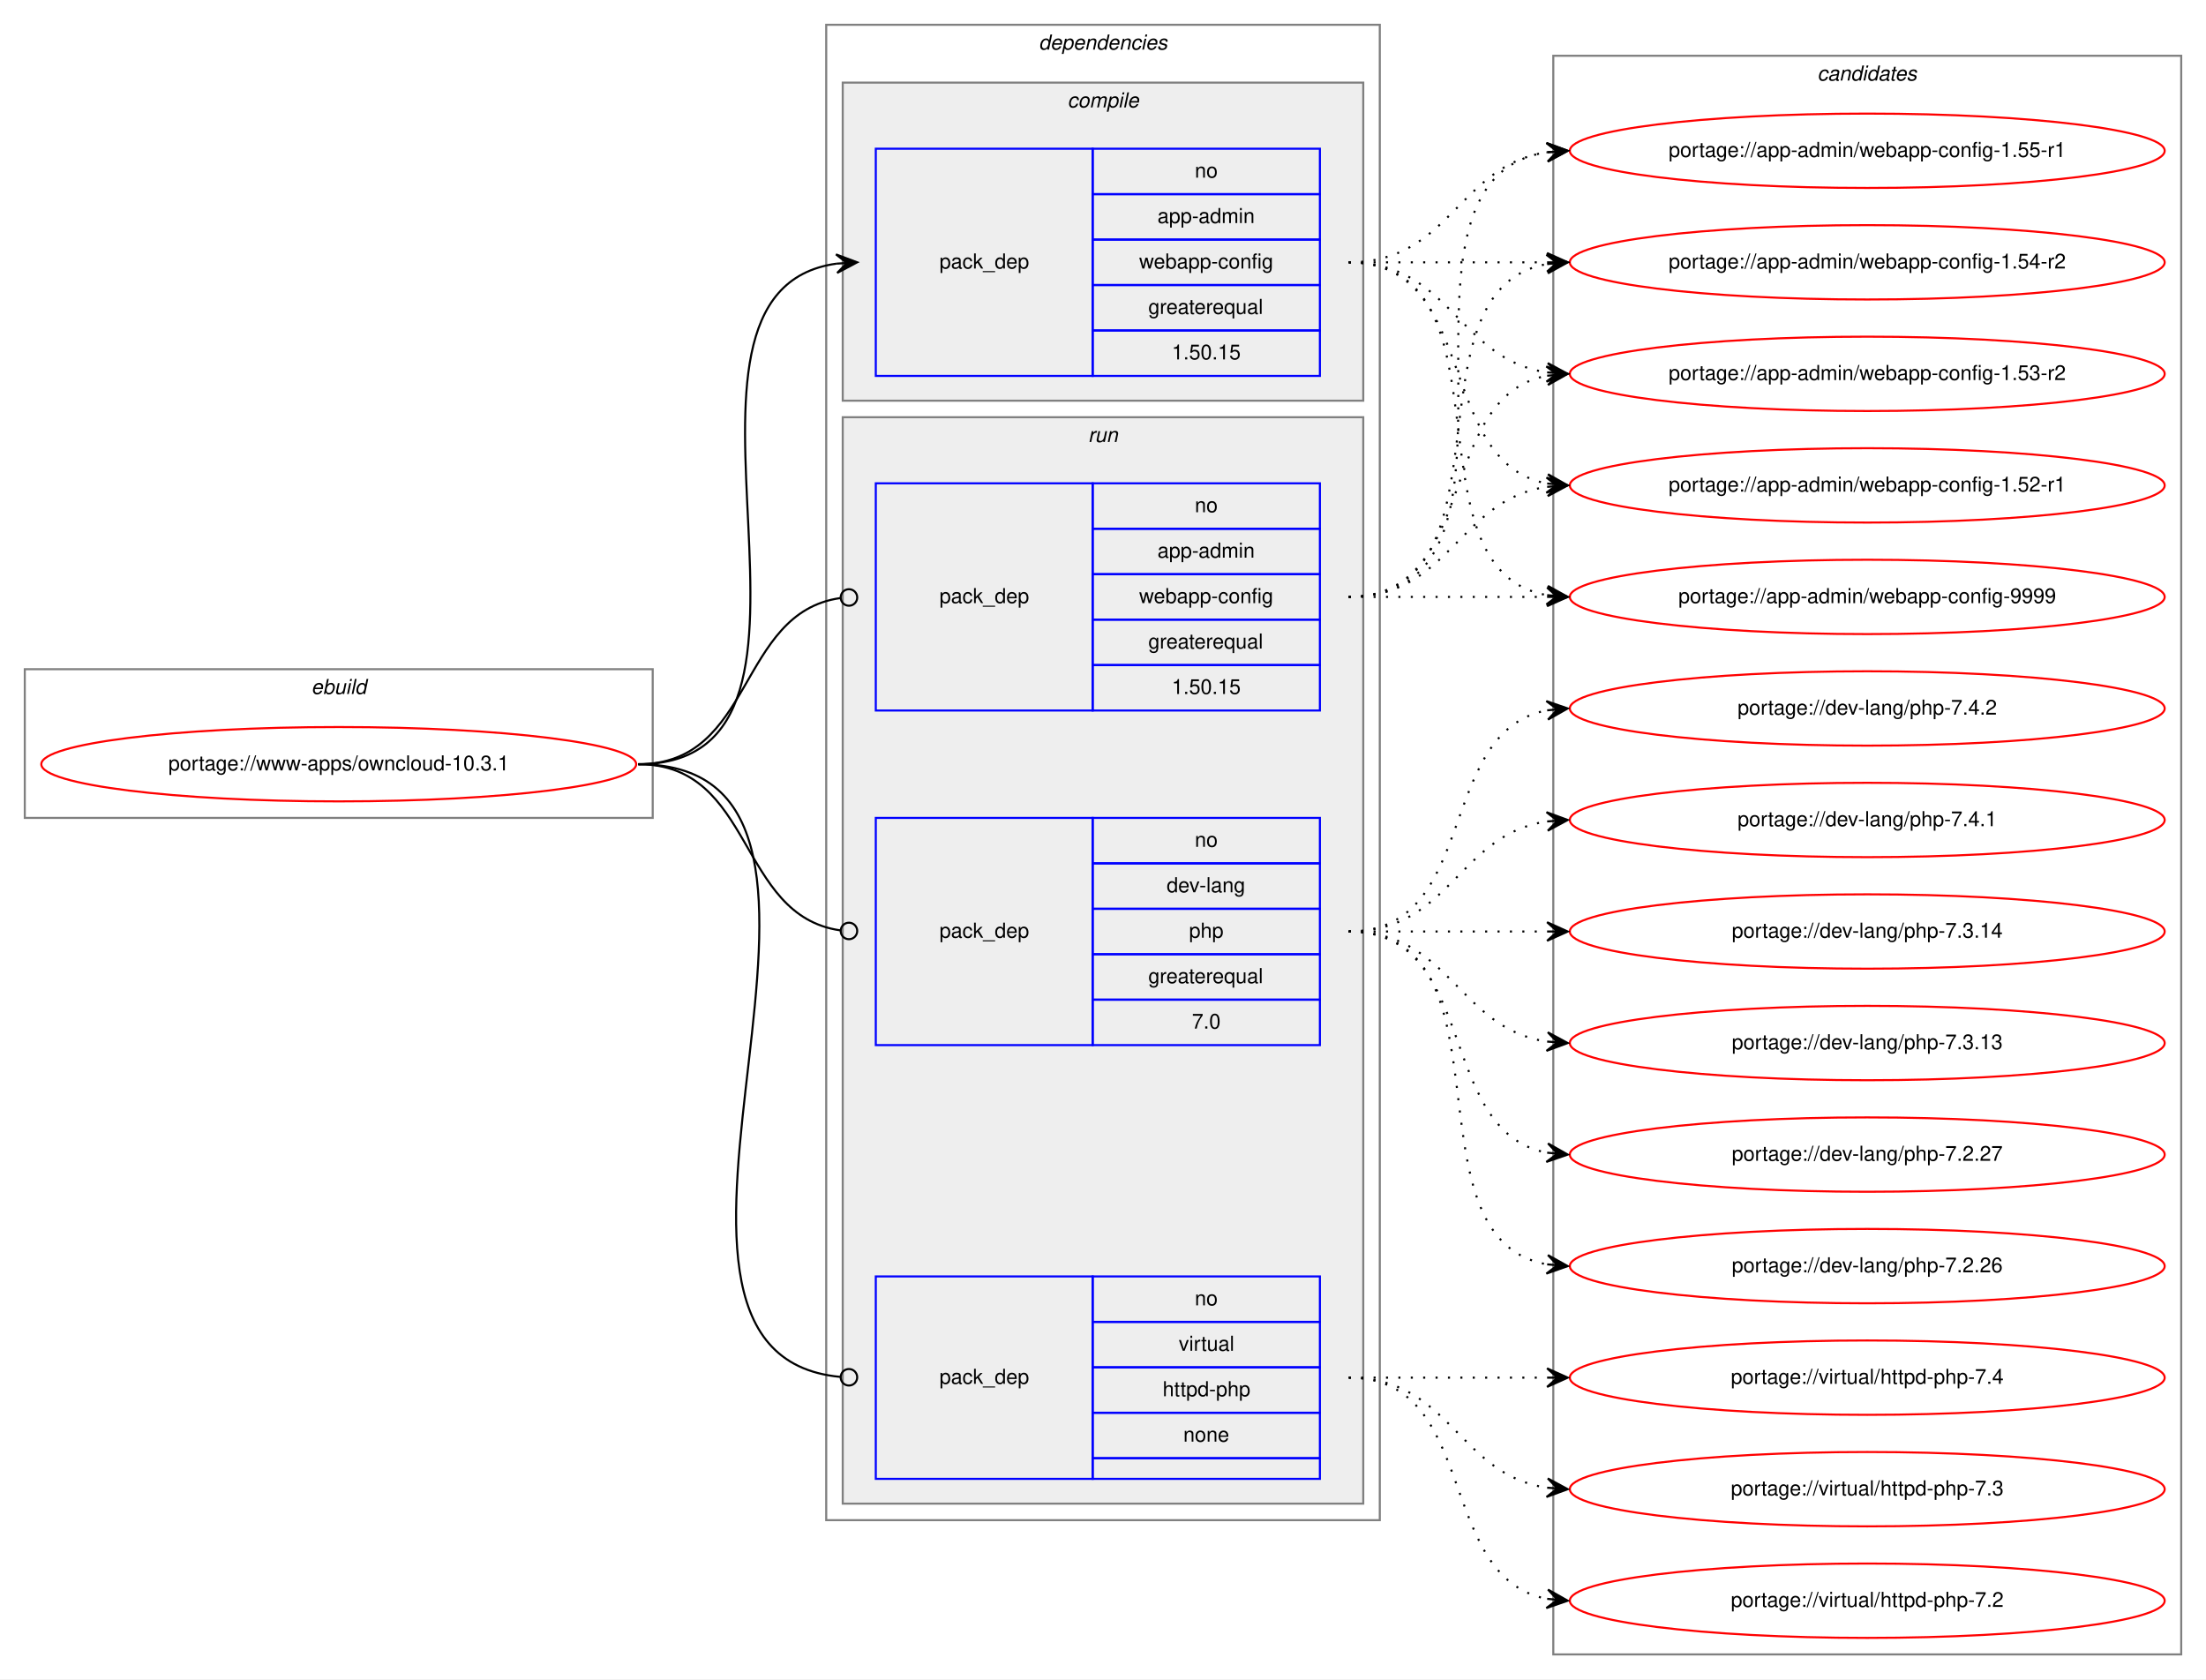
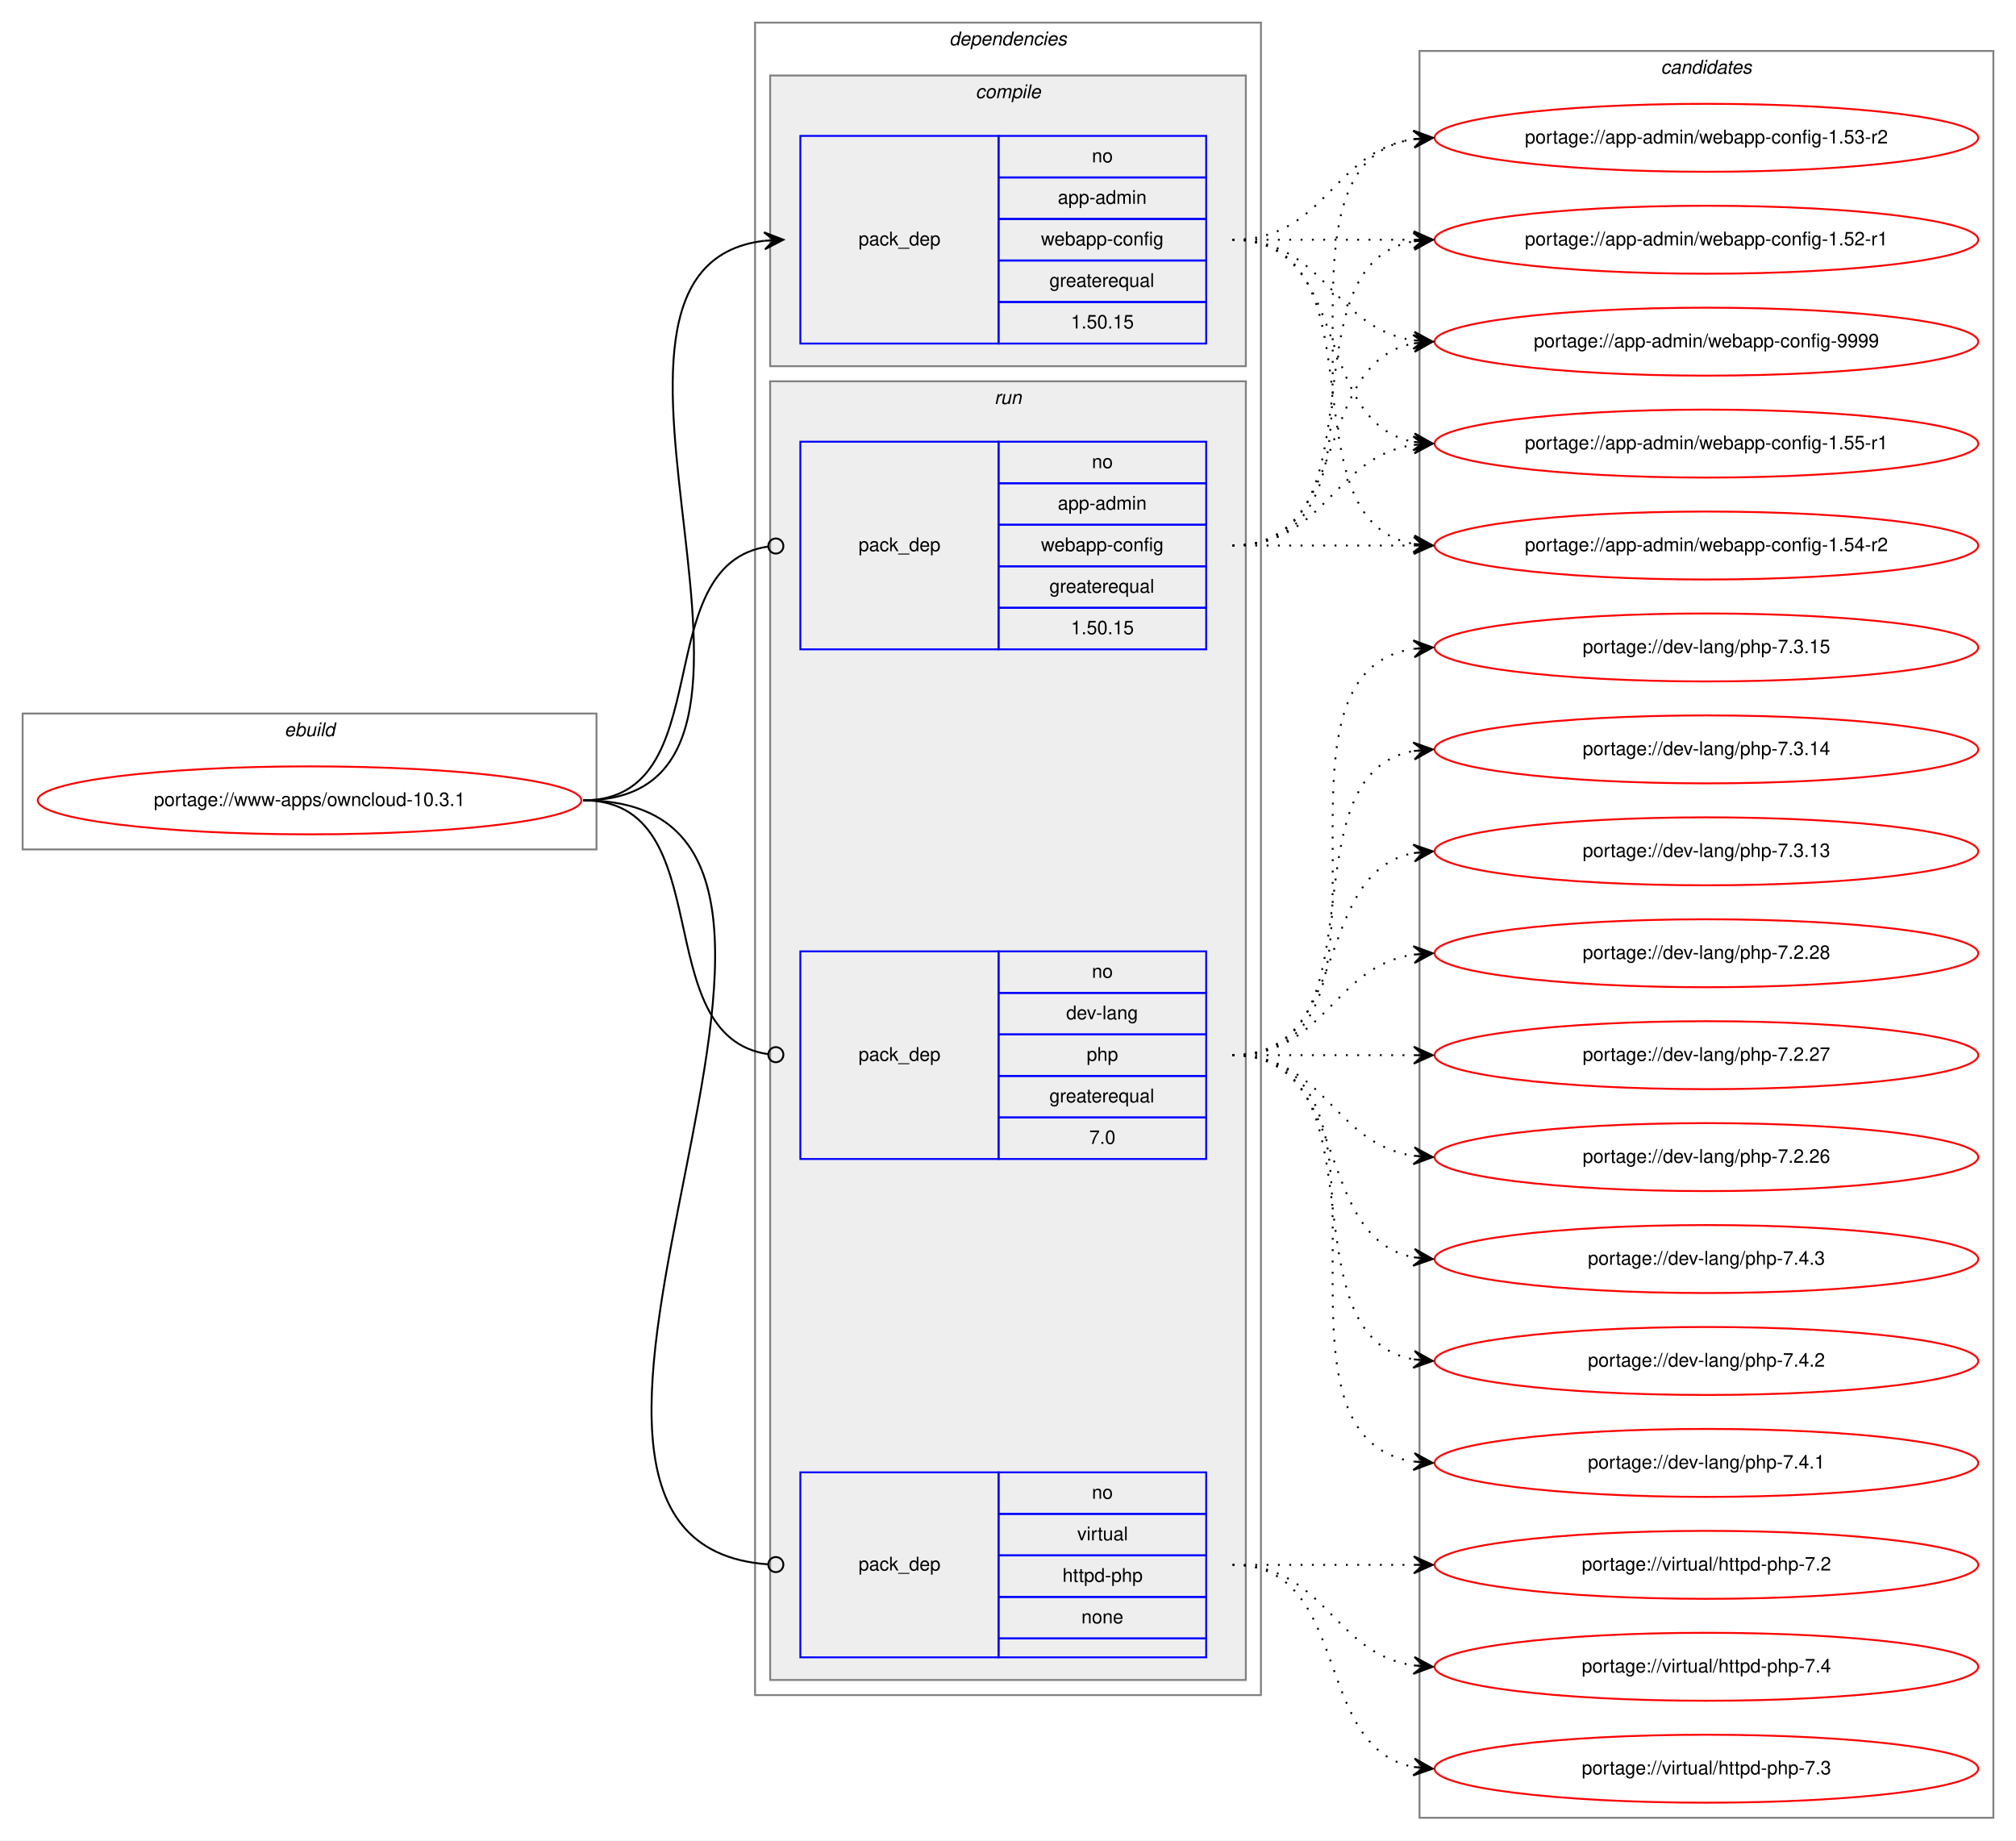
- <svg xmlns="http://www.w3.org/2000/svg" xmlns:xlink="http://www.w3.org/1999/xlink" width="1068pt" height="813pt" viewBox="0.00 0.00 1068.00 813.00">
-   <g id="graph0" class="graph" transform="scale(1 1) rotate(0) translate(4 809)">
-     <polygon fill="white" stroke="transparent" points="-4,4 -4,-809 1064,-809 1064,4 -4,4" />
+ <svg xmlns="http://www.w3.org/2000/svg" xmlns:xlink="http://www.w3.org/1999/xlink" width="1068pt" height="975pt" viewBox="0.00 0.00 1068.00 975.00">
+   <g id="graph0" class="graph" transform="scale(1 1) rotate(0) translate(4 971)">
+     <polygon fill="white" stroke="transparent" points="-4,4 -4,-971 1064,-971 1064,4 -4,4" />
    <g id="clust1" class="cluster">
-       <polygon fill="none" stroke="gray" points="8,-413 8,-485 312,-485 312,-413 8,-413" />
-       <text text-anchor="start" x="146.66" y="-473" font-family="Helvetica,sans-Serif" font-style="italic" font-size="10.00">ebuild</text>
+       <polygon fill="none" stroke="gray" points="8,-521 8,-593 312,-593 312,-521 8,-521" />
+       <text text-anchor="start" x="146.66" y="-581" font-family="Helvetica,sans-Serif" font-style="italic" font-size="10.00">ebuild</text>
    </g>
    <g id="clust2" class="cluster">
-       <polygon fill="none" stroke="gray" points="396,-73 396,-797 664,-797 664,-73 396,-73" />
-       <text text-anchor="start" x="498.88" y="-785" font-family="Helvetica,sans-Serif" font-style="italic" font-size="10.00">dependencies</text>
+       <polygon fill="none" stroke="gray" points="396,-73 396,-959 664,-959 664,-73 396,-73" />
+       <text text-anchor="start" x="498.88" y="-947" font-family="Helvetica,sans-Serif" font-style="italic" font-size="10.00">dependencies</text>
    </g>
    <g id="clust3" class="cluster">
-       <polygon fill="#eeeeee" stroke="gray" points="404,-615 404,-769 656,-769 656,-615 404,-615" />
-       <text text-anchor="start" x="512.78" y="-757" font-family="Helvetica,sans-Serif" font-style="italic" font-size="10.00">compile</text>
+       <polygon fill="#eeeeee" stroke="gray" points="404,-777 404,-931 656,-931 656,-777 404,-777" />
+       <text text-anchor="start" x="512.78" y="-919" font-family="Helvetica,sans-Serif" font-style="italic" font-size="10.00">compile</text>
    </g>
    <g id="clust6" class="cluster">
-       <polygon fill="#eeeeee" stroke="gray" points="404,-81 404,-607 656,-607 656,-81 404,-81" />
-       <text text-anchor="start" x="522.78" y="-595" font-family="Helvetica,sans-Serif" font-style="italic" font-size="10.00">run</text>
+       <polygon fill="#eeeeee" stroke="gray" points="404,-81 404,-769 656,-769 656,-81 404,-81" />
+       <text text-anchor="start" x="522.78" y="-757" font-family="Helvetica,sans-Serif" font-style="italic" font-size="10.00">run</text>
    </g>
    <g id="clust10" class="cluster">
-       <polygon fill="none" stroke="gray" points="748,-8 748,-782 1052,-782 1052,-8 748,-8" />
-       <text text-anchor="start" x="875.82" y="-770" font-family="Helvetica,sans-Serif" font-style="italic" font-size="10.00">candidates</text>
+       <polygon fill="none" stroke="gray" points="748,-8 748,-944 1052,-944 1052,-8 748,-8" />
+       <text text-anchor="start" x="875.82" y="-932" font-family="Helvetica,sans-Serif" font-style="italic" font-size="10.00">candidates</text>
    </g>
    <g id="node1" class="node">
      <g id="a_node1">
        <a xlink:href="../www-apps/owncloud-10.3.1.svg" xlink:title="portage://www-apps/owncloud-10.3.1">
-           <ellipse fill="none" stroke="red" cx="160" cy="-439" rx="144" ry="18" />
-           <text text-anchor="middle" x="160" y="-436" font-family="Helvetica,sans-Serif" font-size="10.00">portage://www-apps/owncloud-10.3.1</text>
+           <ellipse fill="none" stroke="red" cx="160" cy="-547" rx="144" ry="18" />
+           <text text-anchor="middle" x="160" y="-544" font-family="Helvetica,sans-Serif" font-size="10.00">portage://www-apps/owncloud-10.3.1</text>
        </a>
      </g>
    </g>
    <g id="node2" class="node">
+       <polygon fill="none" stroke="blue" points="420,-789 420,-899 525,-899 525,-789 420,-789" />
+       <text text-anchor="start" x="450.82" y="-841" font-family="Helvetica,sans-Serif" font-size="10.00">pack_dep</text>
+       <polygon fill="none" stroke="blue" points="525,-877 525,-899 635,-899 635,-877 525,-877" />
+       <text text-anchor="start" x="574.44" y="-885" font-family="Helvetica,sans-Serif" font-size="10.00">no</text>
+       <polygon fill="none" stroke="blue" points="525,-855 525,-877 635,-877 635,-855 525,-855" />
+       <text text-anchor="start" x="556.38" y="-863" font-family="Helvetica,sans-Serif" font-size="10.00">app-admin</text>
+       <polygon fill="none" stroke="blue" points="525,-833 525,-855 635,-855 635,-833 525,-833" />
+       <text text-anchor="start" x="547.49" y="-841" font-family="Helvetica,sans-Serif" font-size="10.00">webapp-config</text>
+       <polygon fill="none" stroke="blue" points="525,-811 525,-833 635,-833 635,-811 525,-811" />
+       <text text-anchor="start" x="551.94" y="-819" font-family="Helvetica,sans-Serif" font-size="10.00">greaterequal</text>
+       <polygon fill="none" stroke="blue" points="525,-789 525,-811 635,-811 635,-789 525,-789" />
+       <text text-anchor="start" x="563.32" y="-797" font-family="Helvetica,sans-Serif" font-size="10.00">1.50.15</text>
+     </g>
+     <g id="edge1" class="edge">
+       <path fill="none" stroke="black" d="M305,-547C441.6,-547 279.49,-829.11 400.92,-843.44" />
+       <polygon fill="black" stroke="black" points="411,-844 400.76,-847.93 406.01,-843.72 401.02,-843.44 401.02,-843.44 401.02,-843.44 406.01,-843.72 401.27,-838.95 411,-844 411,-844" />
+     </g>
+     <g id="node3" class="node">
      <polygon fill="none" stroke="blue" points="420,-627 420,-737 525,-737 525,-627 420,-627" />
      <text text-anchor="start" x="450.82" y="-679" font-family="Helvetica,sans-Serif" font-size="10.00">pack_dep</text>
      <polygon fill="none" stroke="blue" points="525,-715 525,-737 635,-737 635,-715 525,-715" />
      <text text-anchor="start" x="574.44" y="-723" font-family="Helvetica,sans-Serif" font-size="10.00">no</text>
      <polygon fill="none" stroke="blue" points="525,-693 525,-715 635,-715 635,-693 525,-693" />
      <text text-anchor="start" x="556.38" y="-701" font-family="Helvetica,sans-Serif" font-size="10.00">app-admin</text>
      <polygon fill="none" stroke="blue" points="525,-671 525,-693 635,-693 635,-671 525,-671" />
      <text text-anchor="start" x="547.49" y="-679" font-family="Helvetica,sans-Serif" font-size="10.00">webapp-config</text>
      <polygon fill="none" stroke="blue" points="525,-649 525,-671 635,-671 635,-649 525,-649" />
      <text text-anchor="start" x="551.94" y="-657" font-family="Helvetica,sans-Serif" font-size="10.00">greaterequal</text>
      <polygon fill="none" stroke="blue" points="525,-627 525,-649 635,-649 635,-627 525,-627" />
      <text text-anchor="start" x="563.32" y="-635" font-family="Helvetica,sans-Serif" font-size="10.00">1.50.15</text>
    </g>
-     <g id="edge1" class="edge">
-       <path fill="none" stroke="black" d="M305,-439C419.26,-439 300.8,-667.51 400.97,-681.35" />
-       <polygon fill="black" stroke="black" points="411,-682 400.73,-685.84 406.01,-681.67 401.02,-681.35 401.02,-681.35 401.02,-681.35 406.01,-681.67 401.31,-676.86 411,-682 411,-682" />
-     </g>
-     <g id="node3" class="node">
-       <polygon fill="none" stroke="blue" points="420,-465 420,-575 525,-575 525,-465 420,-465" />
-       <text text-anchor="start" x="450.82" y="-517" font-family="Helvetica,sans-Serif" font-size="10.00">pack_dep</text>
-       <polygon fill="none" stroke="blue" points="525,-553 525,-575 635,-575 635,-553 525,-553" />
-       <text text-anchor="start" x="574.44" y="-561" font-family="Helvetica,sans-Serif" font-size="10.00">no</text>
-       <polygon fill="none" stroke="blue" points="525,-531 525,-553 635,-553 635,-531 525,-531" />
-       <text text-anchor="start" x="556.38" y="-539" font-family="Helvetica,sans-Serif" font-size="10.00">app-admin</text>
-       <polygon fill="none" stroke="blue" points="525,-509 525,-531 635,-531 635,-509 525,-509" />
-       <text text-anchor="start" x="547.49" y="-517" font-family="Helvetica,sans-Serif" font-size="10.00">webapp-config</text>
-       <polygon fill="none" stroke="blue" points="525,-487 525,-509 635,-509 635,-487 525,-487" />
-       <text text-anchor="start" x="551.94" y="-495" font-family="Helvetica,sans-Serif" font-size="10.00">greaterequal</text>
-       <polygon fill="none" stroke="blue" points="525,-465 525,-487 635,-487 635,-465 525,-465" />
-       <text text-anchor="start" x="563.32" y="-473" font-family="Helvetica,sans-Serif" font-size="10.00">1.50.15</text>
-     </g>
    <g id="edge2" class="edge">
-       <path fill="none" stroke="black" d="M305,-439C361.4,-439 352.77,-512.28 402.81,-519.44" />
-       <ellipse fill="none" stroke="black" cx="407.01" cy="-519.73" rx="4" ry="4" />
+       <path fill="none" stroke="black" d="M305,-547C378.45,-547 338,-672.17 403,-681.46" />
+       <ellipse fill="none" stroke="black" cx="407.01" cy="-681.73" rx="4" ry="4" />
    </g>
    <g id="node4" class="node">
-       <polygon fill="none" stroke="blue" points="420,-303 420,-413 525,-413 525,-303 420,-303" />
-       <text text-anchor="start" x="450.82" y="-355" font-family="Helvetica,sans-Serif" font-size="10.00">pack_dep</text>
-       <polygon fill="none" stroke="blue" points="525,-391 525,-413 635,-413 635,-391 525,-391" />
-       <text text-anchor="start" x="574.44" y="-399" font-family="Helvetica,sans-Serif" font-size="10.00">no</text>
-       <polygon fill="none" stroke="blue" points="525,-369 525,-391 635,-391 635,-369 525,-369" />
-       <text text-anchor="start" x="560.83" y="-377" font-family="Helvetica,sans-Serif" font-size="10.00">dev-lang</text>
-       <polygon fill="none" stroke="blue" points="525,-347 525,-369 635,-369 635,-347 525,-347" />
-       <text text-anchor="start" x="571.66" y="-355" font-family="Helvetica,sans-Serif" font-size="10.00">php</text>
-       <polygon fill="none" stroke="blue" points="525,-325 525,-347 635,-347 635,-325 525,-325" />
-       <text text-anchor="start" x="551.94" y="-333" font-family="Helvetica,sans-Serif" font-size="10.00">greaterequal</text>
-       <polygon fill="none" stroke="blue" points="525,-303 525,-325 635,-325 635,-303 525,-303" />
-       <text text-anchor="start" x="573.05" y="-311" font-family="Helvetica,sans-Serif" font-size="10.00">7.0</text>
+       <polygon fill="none" stroke="blue" points="420,-357 420,-467 525,-467 525,-357 420,-357" />
+       <text text-anchor="start" x="450.82" y="-409" font-family="Helvetica,sans-Serif" font-size="10.00">pack_dep</text>
+       <polygon fill="none" stroke="blue" points="525,-445 525,-467 635,-467 635,-445 525,-445" />
+       <text text-anchor="start" x="574.44" y="-453" font-family="Helvetica,sans-Serif" font-size="10.00">no</text>
+       <polygon fill="none" stroke="blue" points="525,-423 525,-445 635,-445 635,-423 525,-423" />
+       <text text-anchor="start" x="560.83" y="-431" font-family="Helvetica,sans-Serif" font-size="10.00">dev-lang</text>
+       <polygon fill="none" stroke="blue" points="525,-401 525,-423 635,-423 635,-401 525,-401" />
+       <text text-anchor="start" x="571.66" y="-409" font-family="Helvetica,sans-Serif" font-size="10.00">php</text>
+       <polygon fill="none" stroke="blue" points="525,-379 525,-401 635,-401 635,-379 525,-379" />
+       <text text-anchor="start" x="551.94" y="-387" font-family="Helvetica,sans-Serif" font-size="10.00">greaterequal</text>
+       <polygon fill="none" stroke="blue" points="525,-357 525,-379 635,-379 635,-357 525,-357" />
+       <text text-anchor="start" x="573.05" y="-365" font-family="Helvetica,sans-Serif" font-size="10.00">7.0</text>
    </g>
    <g id="edge3" class="edge">
-       <path fill="none" stroke="black" d="M305,-439C361.4,-439 352.77,-365.72 402.81,-358.56" />
-       <ellipse fill="none" stroke="black" cx="407.01" cy="-358.27" rx="4" ry="4" />
+       <path fill="none" stroke="black" d="M305,-547C378.45,-547 338,-421.83 403,-412.54" />
+       <ellipse fill="none" stroke="black" cx="407.01" cy="-412.27" rx="4" ry="4" />
    </g>
    <g id="node5" class="node">
      <polygon fill="none" stroke="blue" points="420,-93 420,-191 525,-191 525,-93 420,-93" />
      <text text-anchor="start" x="450.82" y="-139" font-family="Helvetica,sans-Serif" font-size="10.00">pack_dep</text>
      <polygon fill="none" stroke="blue" points="525,-169 525,-191 635,-191 635,-169 525,-169" />
      <text text-anchor="start" x="574.44" y="-177" font-family="Helvetica,sans-Serif" font-size="10.00">no</text>
      <polygon fill="none" stroke="blue" points="525,-147 525,-169 635,-169 635,-147 525,-147" />
      <text text-anchor="start" x="566.67" y="-155" font-family="Helvetica,sans-Serif" font-size="10.00">virtual</text>
      <polygon fill="none" stroke="blue" points="525,-125 525,-147 635,-147 635,-125 525,-125" />
      <text text-anchor="start" x="558.88" y="-133" font-family="Helvetica,sans-Serif" font-size="10.00">httpd-php</text>
      <polygon fill="none" stroke="blue" points="525,-103 525,-125 635,-125 635,-103 525,-103" />
      <text text-anchor="start" x="568.88" y="-111" font-family="Helvetica,sans-Serif" font-size="10.00">none</text>
      <polygon fill="none" stroke="blue" points="525,-93 525,-103 635,-103 635,-93 525,-93" />
    </g>
    <g id="edge4" class="edge">
-       <path fill="none" stroke="black" d="M305,-439C442.28,-439 277.86,-154.06 402.77,-142.37" />
-       <ellipse fill="none" stroke="black" cx="407" cy="-142.18" rx="4" ry="4" />
+       <path fill="none" stroke="black" d="M305,-547C488.25,-547 232.89,-154.17 402.86,-142.28" />
+       <ellipse fill="none" stroke="black" cx="407" cy="-142.14" rx="4" ry="4" />
    </g>
    <g id="node6" class="node">
      <g id="a_node6">
        <a xlink:href="../app-admin/webapp-config-9999.svg" xlink:title="portage://app-admin/webapp-config-9999">
-           <ellipse fill="none" stroke="red" cx="900" cy="-520" rx="144" ry="18" />
-           <text text-anchor="middle" x="900" y="-517" font-family="Helvetica,sans-Serif" font-size="10.00">portage://app-admin/webapp-config-9999</text>
+           <ellipse fill="none" stroke="red" cx="900" cy="-790" rx="144" ry="18" />
+           <text text-anchor="middle" x="900" y="-787" font-family="Helvetica,sans-Serif" font-size="10.00">portage://app-admin/webapp-config-9999</text>
        </a>
      </g>
    </g>
    <g id="edge5" class="edge">
-       <path fill="none" stroke="black" stroke-dasharray="1,5" d="M649,-682C731.35,-682 674.36,-533.62 744.73,-520.87" />
-       <polygon fill="black" stroke="black" points="755,-520 745.42,-525.33 750.02,-520.42 745.04,-520.85 745.04,-520.85 745.04,-520.85 750.02,-520.42 744.66,-516.36 755,-520 755,-520" />
+       <path fill="none" stroke="black" stroke-dasharray="1,5" d="M649,-844C698.26,-844 701.85,-797.13 744.86,-790.72" />
+       <polygon fill="black" stroke="black" points="755,-790 745.35,-795.2 750.01,-790.36 745.03,-790.71 745.03,-790.71 745.03,-790.71 750.01,-790.36 744.71,-786.22 755,-790 755,-790" />
    </g>
    <g id="node7" class="node">
      <g id="a_node7">
        <a xlink:href="../app-admin/webapp-config-1.55-r1.svg" xlink:title="portage://app-admin/webapp-config-1.55-r1">
          <ellipse fill="none" stroke="red" cx="900" cy="-736" rx="144" ry="18" />
          <text text-anchor="middle" x="900" y="-733" font-family="Helvetica,sans-Serif" font-size="10.00">portage://app-admin/webapp-config-1.55-r1</text>
        </a>
      </g>
    </g>
    <g id="edge6" class="edge">
-       <path fill="none" stroke="black" stroke-dasharray="1,5" d="M649,-682C698.26,-682 701.85,-728.87 744.86,-735.28" />
-       <polygon fill="black" stroke="black" points="755,-736 744.71,-739.78 750.01,-735.64 745.03,-735.29 745.03,-735.29 745.03,-735.29 750.01,-735.64 745.35,-730.8 755,-736 755,-736" />
+       <path fill="none" stroke="black" stroke-dasharray="1,5" d="M649,-844C712.58,-844 690.58,-747.49 744.79,-736.93" />
+       <polygon fill="black" stroke="black" points="755,-736 745.45,-741.39 750.02,-736.46 745.04,-736.91 745.04,-736.91 745.04,-736.91 750.02,-736.46 744.63,-732.43 755,-736 755,-736" />
    </g>
    <g id="node8" class="node">
      <g id="a_node8">
        <a xlink:href="../app-admin/webapp-config-1.54-r2.svg" xlink:title="portage://app-admin/webapp-config-1.54-r2">
          <ellipse fill="none" stroke="red" cx="900" cy="-682" rx="144" ry="18" />
          <text text-anchor="middle" x="900" y="-679" font-family="Helvetica,sans-Serif" font-size="10.00">portage://app-admin/webapp-config-1.54-r2</text>
        </a>
      </g>
    </g>
    <g id="edge7" class="edge">
-       <path fill="none" stroke="black" stroke-dasharray="1,5" d="M649,-682C692.43,-682 705.83,-682 744.57,-682" />
-       <polygon fill="black" stroke="black" points="755,-682 745,-686.5 750,-682 745,-682 745,-682 745,-682 750,-682 745,-677.5 755,-682 755,-682" />
+       <path fill="none" stroke="black" stroke-dasharray="1,5" d="M649,-844C731.35,-844 674.36,-695.62 744.73,-682.87" />
+       <polygon fill="black" stroke="black" points="755,-682 745.42,-687.33 750.02,-682.42 745.04,-682.85 745.04,-682.85 745.04,-682.85 750.02,-682.42 744.66,-678.36 755,-682 755,-682" />
    </g>
    <g id="node9" class="node">
      <g id="a_node9">
        <a xlink:href="../app-admin/webapp-config-1.53-r2.svg" xlink:title="portage://app-admin/webapp-config-1.53-r2">
-           <ellipse fill="none" stroke="red" cx="900" cy="-628" rx="144" ry="18" />
-           <text text-anchor="middle" x="900" y="-625" font-family="Helvetica,sans-Serif" font-size="10.00">portage://app-admin/webapp-config-1.53-r2</text>
+           <ellipse fill="none" stroke="red" cx="900" cy="-898" rx="144" ry="18" />
+           <text text-anchor="middle" x="900" y="-895" font-family="Helvetica,sans-Serif" font-size="10.00">portage://app-admin/webapp-config-1.53-r2</text>
        </a>
      </g>
    </g>
    <g id="edge8" class="edge">
-       <path fill="none" stroke="black" stroke-dasharray="1,5" d="M649,-682C698.26,-682 701.85,-635.13 744.86,-628.72" />
-       <polygon fill="black" stroke="black" points="755,-628 745.35,-633.2 750.01,-628.36 745.03,-628.71 745.03,-628.71 745.03,-628.71 750.01,-628.36 744.71,-624.22 755,-628 755,-628" />
+       <path fill="none" stroke="black" stroke-dasharray="1,5" d="M649,-844C698.26,-844 701.85,-890.87 744.86,-897.28" />
+       <polygon fill="black" stroke="black" points="755,-898 744.71,-901.78 750.01,-897.64 745.03,-897.29 745.03,-897.29 745.03,-897.29 750.01,-897.64 745.35,-892.8 755,-898 755,-898" />
    </g>
    <g id="node10" class="node">
      <g id="a_node10">
        <a xlink:href="../app-admin/webapp-config-1.52-r1.svg" xlink:title="portage://app-admin/webapp-config-1.52-r1">
-           <ellipse fill="none" stroke="red" cx="900" cy="-574" rx="144" ry="18" />
-           <text text-anchor="middle" x="900" y="-571" font-family="Helvetica,sans-Serif" font-size="10.00">portage://app-admin/webapp-config-1.52-r1</text>
+           <ellipse fill="none" stroke="red" cx="900" cy="-844" rx="144" ry="18" />
+           <text text-anchor="middle" x="900" y="-841" font-family="Helvetica,sans-Serif" font-size="10.00">portage://app-admin/webapp-config-1.52-r1</text>
        </a>
      </g>
    </g>
    <g id="edge9" class="edge">
-       <path fill="none" stroke="black" stroke-dasharray="1,5" d="M649,-682C712.58,-682 690.58,-585.49 744.79,-574.93" />
-       <polygon fill="black" stroke="black" points="755,-574 745.45,-579.39 750.02,-574.46 745.04,-574.91 745.04,-574.91 745.04,-574.91 750.02,-574.46 744.63,-570.43 755,-574 755,-574" />
+       <path fill="none" stroke="black" stroke-dasharray="1,5" d="M649,-844C692.43,-844 705.83,-844 744.57,-844" />
+       <polygon fill="black" stroke="black" points="755,-844 745,-848.5 750,-844 745,-844 745,-844 745,-844 750,-844 745,-839.5 755,-844 755,-844" />
    </g>
    <g id="edge10" class="edge">
-       <path fill="none" stroke="black" stroke-dasharray="1,5" d="M649,-520C692.43,-520 705.83,-520 744.57,-520" />
-       <polygon fill="black" stroke="black" points="755,-520 745,-524.5 750,-520 745,-520 745,-520 745,-520 750,-520 745,-515.5 755,-520 755,-520" />
+       <path fill="none" stroke="black" stroke-dasharray="1,5" d="M649,-682C712.58,-682 690.58,-778.51 744.79,-789.07" />
+       <polygon fill="black" stroke="black" points="755,-790 744.63,-793.57 750.02,-789.54 745.04,-789.09 745.04,-789.09 745.04,-789.09 750.02,-789.54 745.45,-784.61 755,-790 755,-790" />
    </g>
    <g id="edge11" class="edge">
-       <path fill="none" stroke="black" stroke-dasharray="1,5" d="M649,-520C752.28,-520 655.19,-721.49 744.77,-735.26" />
-       <polygon fill="black" stroke="black" points="755,-736 744.7,-739.77 750.01,-735.64 745.03,-735.28 745.03,-735.28 745.03,-735.28 750.01,-735.64 745.35,-730.79 755,-736 755,-736" />
+       <path fill="none" stroke="black" stroke-dasharray="1,5" d="M649,-682C698.26,-682 701.85,-728.87 744.86,-735.28" />
+       <polygon fill="black" stroke="black" points="755,-736 744.71,-739.78 750.01,-735.64 745.03,-735.29 745.03,-735.29 745.03,-735.29 750.01,-735.64 745.35,-730.8 755,-736 755,-736" />
    </g>
    <g id="edge12" class="edge">
-       <path fill="none" stroke="black" stroke-dasharray="1,5" d="M649,-520C731.35,-520 674.36,-668.38 744.73,-681.13" />
-       <polygon fill="black" stroke="black" points="755,-682 744.66,-685.64 750.02,-681.58 745.04,-681.15 745.04,-681.15 745.04,-681.15 750.02,-681.58 745.42,-676.67 755,-682 755,-682" />
+       <path fill="none" stroke="black" stroke-dasharray="1,5" d="M649,-682C692.43,-682 705.83,-682 744.57,-682" />
+       <polygon fill="black" stroke="black" points="755,-682 745,-686.5 750,-682 745,-682 745,-682 745,-682 750,-682 745,-677.5 755,-682 755,-682" />
    </g>
    <g id="edge13" class="edge">
-       <path fill="none" stroke="black" stroke-dasharray="1,5" d="M649,-520C712.58,-520 690.58,-616.51 744.79,-627.07" />
-       <polygon fill="black" stroke="black" points="755,-628 744.63,-631.57 750.02,-627.54 745.04,-627.09 745.04,-627.09 745.04,-627.09 750.02,-627.54 745.45,-622.61 755,-628 755,-628" />
+       <path fill="none" stroke="black" stroke-dasharray="1,5" d="M649,-682C752.28,-682 655.19,-883.49 744.77,-897.26" />
+       <polygon fill="black" stroke="black" points="755,-898 744.7,-901.77 750.01,-897.64 745.03,-897.28 745.03,-897.28 745.03,-897.28 750.01,-897.64 745.35,-892.79 755,-898 755,-898" />
    </g>
    <g id="edge14" class="edge">
-       <path fill="none" stroke="black" stroke-dasharray="1,5" d="M649,-520C698.26,-520 701.85,-566.87 744.86,-573.28" />
-       <polygon fill="black" stroke="black" points="755,-574 744.71,-577.78 750.01,-573.64 745.03,-573.29 745.03,-573.29 745.03,-573.29 750.01,-573.64 745.35,-568.8 755,-574 755,-574" />
+       <path fill="none" stroke="black" stroke-dasharray="1,5" d="M649,-682C731.35,-682 674.36,-830.38 744.73,-843.13" />
+       <polygon fill="black" stroke="black" points="755,-844 744.66,-847.64 750.02,-843.58 745.04,-843.15 745.04,-843.15 745.04,-843.15 750.02,-843.58 745.42,-838.67 755,-844 755,-844" />
    </g>
    <g id="node11" class="node">
      <g id="a_node11">
-         <a xlink:href="../dev-lang/php-7.4.2.svg" xlink:title="portage://dev-lang/php-7.4.2">
-           <ellipse fill="none" stroke="red" cx="900" cy="-466" rx="144" ry="18" />
-           <text text-anchor="middle" x="900" y="-463" font-family="Helvetica,sans-Serif" font-size="10.00">portage://dev-lang/php-7.4.2</text>
+         <a xlink:href="../dev-lang/php-7.4.3.svg" xlink:title="portage://dev-lang/php-7.4.3">
+           <ellipse fill="none" stroke="red" cx="900" cy="-304" rx="144" ry="18" />
+           <text text-anchor="middle" x="900" y="-301" font-family="Helvetica,sans-Serif" font-size="10.00">portage://dev-lang/php-7.4.3</text>
        </a>
      </g>
    </g>
    <g id="edge15" class="edge">
-       <path fill="none" stroke="black" stroke-dasharray="1,5" d="M649,-358C712.58,-358 690.58,-454.51 744.79,-465.07" />
-       <polygon fill="black" stroke="black" points="755,-466 744.63,-469.57 750.02,-465.54 745.04,-465.09 745.04,-465.09 745.04,-465.09 750.02,-465.54 745.45,-460.61 755,-466 755,-466" />
+       <path fill="none" stroke="black" stroke-dasharray="1,5" d="M649,-412C712.58,-412 690.58,-315.49 744.79,-304.93" />
+       <polygon fill="black" stroke="black" points="755,-304 745.45,-309.39 750.02,-304.46 745.04,-304.91 745.04,-304.91 745.04,-304.91 750.02,-304.46 744.63,-300.43 755,-304 755,-304" />
    </g>
    <g id="node12" class="node">
      <g id="a_node12">
-         <a xlink:href="../dev-lang/php-7.4.1.svg" xlink:title="portage://dev-lang/php-7.4.1">
-           <ellipse fill="none" stroke="red" cx="900" cy="-412" rx="144" ry="18" />
-           <text text-anchor="middle" x="900" y="-409" font-family="Helvetica,sans-Serif" font-size="10.00">portage://dev-lang/php-7.4.1</text>
+         <a xlink:href="../dev-lang/php-7.4.2.svg" xlink:title="portage://dev-lang/php-7.4.2">
+           <ellipse fill="none" stroke="red" cx="900" cy="-250" rx="144" ry="18" />
+           <text text-anchor="middle" x="900" y="-247" font-family="Helvetica,sans-Serif" font-size="10.00">portage://dev-lang/php-7.4.2</text>
        </a>
      </g>
    </g>
    <g id="edge16" class="edge">
-       <path fill="none" stroke="black" stroke-dasharray="1,5" d="M649,-358C698.26,-358 701.85,-404.87 744.86,-411.28" />
-       <polygon fill="black" stroke="black" points="755,-412 744.71,-415.78 750.01,-411.64 745.03,-411.29 745.03,-411.29 745.03,-411.29 750.01,-411.64 745.35,-406.8 755,-412 755,-412" />
+       <path fill="none" stroke="black" stroke-dasharray="1,5" d="M649,-412C731.35,-412 674.36,-263.62 744.73,-250.87" />
+       <polygon fill="black" stroke="black" points="755,-250 745.42,-255.33 750.02,-250.42 745.04,-250.85 745.04,-250.85 745.04,-250.85 750.02,-250.42 744.66,-246.36 755,-250 755,-250" />
    </g>
    <g id="node13" class="node">
      <g id="a_node13">
-         <a xlink:href="../dev-lang/php-7.3.14.svg" xlink:title="portage://dev-lang/php-7.3.14">
-           <ellipse fill="none" stroke="red" cx="900" cy="-358" rx="144" ry="18" />
-           <text text-anchor="middle" x="900" y="-355" font-family="Helvetica,sans-Serif" font-size="10.00">portage://dev-lang/php-7.3.14</text>
+         <a xlink:href="../dev-lang/php-7.4.1.svg" xlink:title="portage://dev-lang/php-7.4.1">
+           <ellipse fill="none" stroke="red" cx="900" cy="-196" rx="144" ry="18" />
+           <text text-anchor="middle" x="900" y="-193" font-family="Helvetica,sans-Serif" font-size="10.00">portage://dev-lang/php-7.4.1</text>
        </a>
      </g>
    </g>
    <g id="edge17" class="edge">
-       <path fill="none" stroke="black" stroke-dasharray="1,5" d="M649,-358C692.43,-358 705.83,-358 744.57,-358" />
-       <polygon fill="black" stroke="black" points="755,-358 745,-362.5 750,-358 745,-358 745,-358 745,-358 750,-358 745,-353.5 755,-358 755,-358" />
+       <path fill="none" stroke="black" stroke-dasharray="1,5" d="M649,-412C752.28,-412 655.19,-210.51 744.77,-196.74" />
+       <polygon fill="black" stroke="black" points="755,-196 745.35,-201.21 750.01,-196.36 745.03,-196.72 745.03,-196.72 745.03,-196.72 750.01,-196.36 744.7,-192.23 755,-196 755,-196" />
    </g>
    <g id="node14" class="node">
      <g id="a_node14">
-         <a xlink:href="../dev-lang/php-7.3.13.svg" xlink:title="portage://dev-lang/php-7.3.13">
-           <ellipse fill="none" stroke="red" cx="900" cy="-304" rx="144" ry="18" />
-           <text text-anchor="middle" x="900" y="-301" font-family="Helvetica,sans-Serif" font-size="10.00">portage://dev-lang/php-7.3.13</text>
+         <a xlink:href="../dev-lang/php-7.3.15.svg" xlink:title="portage://dev-lang/php-7.3.15">
+           <ellipse fill="none" stroke="red" cx="900" cy="-628" rx="144" ry="18" />
+           <text text-anchor="middle" x="900" y="-625" font-family="Helvetica,sans-Serif" font-size="10.00">portage://dev-lang/php-7.3.15</text>
        </a>
      </g>
    </g>
    <g id="edge18" class="edge">
-       <path fill="none" stroke="black" stroke-dasharray="1,5" d="M649,-358C698.26,-358 701.85,-311.13 744.86,-304.72" />
-       <polygon fill="black" stroke="black" points="755,-304 745.35,-309.2 750.01,-304.36 745.03,-304.71 745.03,-304.71 745.03,-304.71 750.01,-304.36 744.71,-300.22 755,-304 755,-304" />
+       <path fill="none" stroke="black" stroke-dasharray="1,5" d="M649,-412C752.28,-412 655.19,-613.49 744.77,-627.26" />
+       <polygon fill="black" stroke="black" points="755,-628 744.7,-631.77 750.01,-627.64 745.03,-627.28 745.03,-627.28 745.03,-627.28 750.01,-627.64 745.35,-622.79 755,-628 755,-628" />
    </g>
    <g id="node15" class="node">
      <g id="a_node15">
-         <a xlink:href="../dev-lang/php-7.2.27.svg" xlink:title="portage://dev-lang/php-7.2.27">
-           <ellipse fill="none" stroke="red" cx="900" cy="-250" rx="144" ry="18" />
-           <text text-anchor="middle" x="900" y="-247" font-family="Helvetica,sans-Serif" font-size="10.00">portage://dev-lang/php-7.2.27</text>
+         <a xlink:href="../dev-lang/php-7.3.14.svg" xlink:title="portage://dev-lang/php-7.3.14">
+           <ellipse fill="none" stroke="red" cx="900" cy="-574" rx="144" ry="18" />
+           <text text-anchor="middle" x="900" y="-571" font-family="Helvetica,sans-Serif" font-size="10.00">portage://dev-lang/php-7.3.14</text>
        </a>
      </g>
    </g>
    <g id="edge19" class="edge">
-       <path fill="none" stroke="black" stroke-dasharray="1,5" d="M649,-358C712.58,-358 690.58,-261.49 744.79,-250.93" />
-       <polygon fill="black" stroke="black" points="755,-250 745.45,-255.39 750.02,-250.46 745.04,-250.91 745.04,-250.91 745.04,-250.91 750.02,-250.46 744.63,-246.43 755,-250 755,-250" />
+       <path fill="none" stroke="black" stroke-dasharray="1,5" d="M649,-412C731.35,-412 674.36,-560.38 744.73,-573.13" />
+       <polygon fill="black" stroke="black" points="755,-574 744.66,-577.64 750.02,-573.58 745.04,-573.15 745.04,-573.15 745.04,-573.15 750.02,-573.58 745.42,-568.67 755,-574 755,-574" />
    </g>
    <g id="node16" class="node">
      <g id="a_node16">
-         <a xlink:href="../dev-lang/php-7.2.26.svg" xlink:title="portage://dev-lang/php-7.2.26">
-           <ellipse fill="none" stroke="red" cx="900" cy="-196" rx="144" ry="18" />
-           <text text-anchor="middle" x="900" y="-193" font-family="Helvetica,sans-Serif" font-size="10.00">portage://dev-lang/php-7.2.26</text>
+         <a xlink:href="../dev-lang/php-7.3.13.svg" xlink:title="portage://dev-lang/php-7.3.13">
+           <ellipse fill="none" stroke="red" cx="900" cy="-520" rx="144" ry="18" />
+           <text text-anchor="middle" x="900" y="-517" font-family="Helvetica,sans-Serif" font-size="10.00">portage://dev-lang/php-7.3.13</text>
        </a>
      </g>
    </g>
    <g id="edge20" class="edge">
-       <path fill="none" stroke="black" stroke-dasharray="1,5" d="M649,-358C731.35,-358 674.36,-209.62 744.73,-196.87" />
-       <polygon fill="black" stroke="black" points="755,-196 745.42,-201.33 750.02,-196.42 745.04,-196.85 745.04,-196.85 745.04,-196.85 750.02,-196.42 744.66,-192.36 755,-196 755,-196" />
+       <path fill="none" stroke="black" stroke-dasharray="1,5" d="M649,-412C712.58,-412 690.58,-508.51 744.79,-519.07" />
+       <polygon fill="black" stroke="black" points="755,-520 744.63,-523.57 750.02,-519.54 745.04,-519.09 745.04,-519.09 745.04,-519.09 750.02,-519.54 745.45,-514.61 755,-520 755,-520" />
    </g>
    <g id="node17" class="node">
      <g id="a_node17">
+         <a xlink:href="../dev-lang/php-7.2.28.svg" xlink:title="portage://dev-lang/php-7.2.28">
+           <ellipse fill="none" stroke="red" cx="900" cy="-466" rx="144" ry="18" />
+           <text text-anchor="middle" x="900" y="-463" font-family="Helvetica,sans-Serif" font-size="10.00">portage://dev-lang/php-7.2.28</text>
+         </a>
+       </g>
+     </g>
+     <g id="edge21" class="edge">
+       <path fill="none" stroke="black" stroke-dasharray="1,5" d="M649,-412C698.26,-412 701.85,-458.87 744.86,-465.28" />
+       <polygon fill="black" stroke="black" points="755,-466 744.71,-469.78 750.01,-465.64 745.03,-465.29 745.03,-465.29 745.03,-465.29 750.01,-465.64 745.35,-460.8 755,-466 755,-466" />
+     </g>
+     <g id="node18" class="node">
+       <g id="a_node18">
+         <a xlink:href="../dev-lang/php-7.2.27.svg" xlink:title="portage://dev-lang/php-7.2.27">
+           <ellipse fill="none" stroke="red" cx="900" cy="-412" rx="144" ry="18" />
+           <text text-anchor="middle" x="900" y="-409" font-family="Helvetica,sans-Serif" font-size="10.00">portage://dev-lang/php-7.2.27</text>
+         </a>
+       </g>
+     </g>
+     <g id="edge22" class="edge">
+       <path fill="none" stroke="black" stroke-dasharray="1,5" d="M649,-412C692.43,-412 705.83,-412 744.57,-412" />
+       <polygon fill="black" stroke="black" points="755,-412 745,-416.5 750,-412 745,-412 745,-412 745,-412 750,-412 745,-407.5 755,-412 755,-412" />
+     </g>
+     <g id="node19" class="node">
+       <g id="a_node19">
+         <a xlink:href="../dev-lang/php-7.2.26.svg" xlink:title="portage://dev-lang/php-7.2.26">
+           <ellipse fill="none" stroke="red" cx="900" cy="-358" rx="144" ry="18" />
+           <text text-anchor="middle" x="900" y="-355" font-family="Helvetica,sans-Serif" font-size="10.00">portage://dev-lang/php-7.2.26</text>
+         </a>
+       </g>
+     </g>
+     <g id="edge23" class="edge">
+       <path fill="none" stroke="black" stroke-dasharray="1,5" d="M649,-412C698.26,-412 701.85,-365.13 744.86,-358.72" />
+       <polygon fill="black" stroke="black" points="755,-358 745.35,-363.2 750.01,-358.36 745.03,-358.71 745.03,-358.71 745.03,-358.71 750.01,-358.36 744.71,-354.22 755,-358 755,-358" />
+     </g>
+     <g id="node20" class="node">
+       <g id="a_node20">
        <a xlink:href="../virtual/httpd-php-7.4.svg" xlink:title="portage://virtual/httpd-php-7.4">
+           <ellipse fill="none" stroke="red" cx="900" cy="-88" rx="144" ry="18" />
+           <text text-anchor="middle" x="900" y="-85" font-family="Helvetica,sans-Serif" font-size="10.00">portage://virtual/httpd-php-7.4</text>
+         </a>
+       </g>
+     </g>
+     <g id="edge24" class="edge">
+       <path fill="none" stroke="black" stroke-dasharray="1,5" d="M649,-142C698.26,-142 701.85,-95.13 744.86,-88.72" />
+       <polygon fill="black" stroke="black" points="755,-88 745.35,-93.2 750.01,-88.36 745.03,-88.71 745.03,-88.71 745.03,-88.71 750.01,-88.36 744.71,-84.22 755,-88 755,-88" />
+     </g>
+     <g id="node21" class="node">
+       <g id="a_node21">
+         <a xlink:href="../virtual/httpd-php-7.3.svg" xlink:title="portage://virtual/httpd-php-7.3">
+           <ellipse fill="none" stroke="red" cx="900" cy="-34" rx="144" ry="18" />
+           <text text-anchor="middle" x="900" y="-31" font-family="Helvetica,sans-Serif" font-size="10.00">portage://virtual/httpd-php-7.3</text>
+         </a>
+       </g>
+     </g>
+     <g id="edge25" class="edge">
+       <path fill="none" stroke="black" stroke-dasharray="1,5" d="M649,-142C712.58,-142 690.58,-45.49 744.79,-34.93" />
+       <polygon fill="black" stroke="black" points="755,-34 745.45,-39.39 750.02,-34.46 745.04,-34.91 745.04,-34.91 745.04,-34.91 750.02,-34.46 744.63,-30.43 755,-34 755,-34" />
+     </g>
+     <g id="node22" class="node">
+       <g id="a_node22">
+         <a xlink:href="../virtual/httpd-php-7.2.svg" xlink:title="portage://virtual/httpd-php-7.2">
          <ellipse fill="none" stroke="red" cx="900" cy="-142" rx="144" ry="18" />
-           <text text-anchor="middle" x="900" y="-139" font-family="Helvetica,sans-Serif" font-size="10.00">portage://virtual/httpd-php-7.4</text>
-         </a>
-       </g>
-     </g>
-     <g id="edge21" class="edge">
+           <text text-anchor="middle" x="900" y="-139" font-family="Helvetica,sans-Serif" font-size="10.00">portage://virtual/httpd-php-7.2</text>
+         </a>
+       </g>
+     </g>
+     <g id="edge26" class="edge">
      <path fill="none" stroke="black" stroke-dasharray="1,5" d="M649,-142C692.43,-142 705.83,-142 744.57,-142" />
      <polygon fill="black" stroke="black" points="755,-142 745,-146.5 750,-142 745,-142 745,-142 745,-142 750,-142 745,-137.5 755,-142 755,-142" />
    </g>
-     <g id="node18" class="node">
-       <g id="a_node18">
-         <a xlink:href="../virtual/httpd-php-7.3.svg" xlink:title="portage://virtual/httpd-php-7.3">
-           <ellipse fill="none" stroke="red" cx="900" cy="-88" rx="144" ry="18" />
-           <text text-anchor="middle" x="900" y="-85" font-family="Helvetica,sans-Serif" font-size="10.00">portage://virtual/httpd-php-7.3</text>
-         </a>
-       </g>
-     </g>
-     <g id="edge22" class="edge">
-       <path fill="none" stroke="black" stroke-dasharray="1,5" d="M649,-142C698.26,-142 701.85,-95.13 744.86,-88.72" />
-       <polygon fill="black" stroke="black" points="755,-88 745.35,-93.2 750.01,-88.36 745.03,-88.71 745.03,-88.71 745.03,-88.71 750.01,-88.36 744.71,-84.22 755,-88 755,-88" />
-     </g>
-     <g id="node19" class="node">
-       <g id="a_node19">
-         <a xlink:href="../virtual/httpd-php-7.2.svg" xlink:title="portage://virtual/httpd-php-7.2">
-           <ellipse fill="none" stroke="red" cx="900" cy="-34" rx="144" ry="18" />
-           <text text-anchor="middle" x="900" y="-31" font-family="Helvetica,sans-Serif" font-size="10.00">portage://virtual/httpd-php-7.2</text>
-         </a>
-       </g>
-     </g>
-     <g id="edge23" class="edge">
-       <path fill="none" stroke="black" stroke-dasharray="1,5" d="M649,-142C712.58,-142 690.58,-45.49 744.79,-34.93" />
-       <polygon fill="black" stroke="black" points="755,-34 745.45,-39.39 750.02,-34.46 745.04,-34.91 745.04,-34.91 745.04,-34.91 750.02,-34.46 744.63,-30.43 755,-34 755,-34" />
-     </g>
  </g>
</svg>
